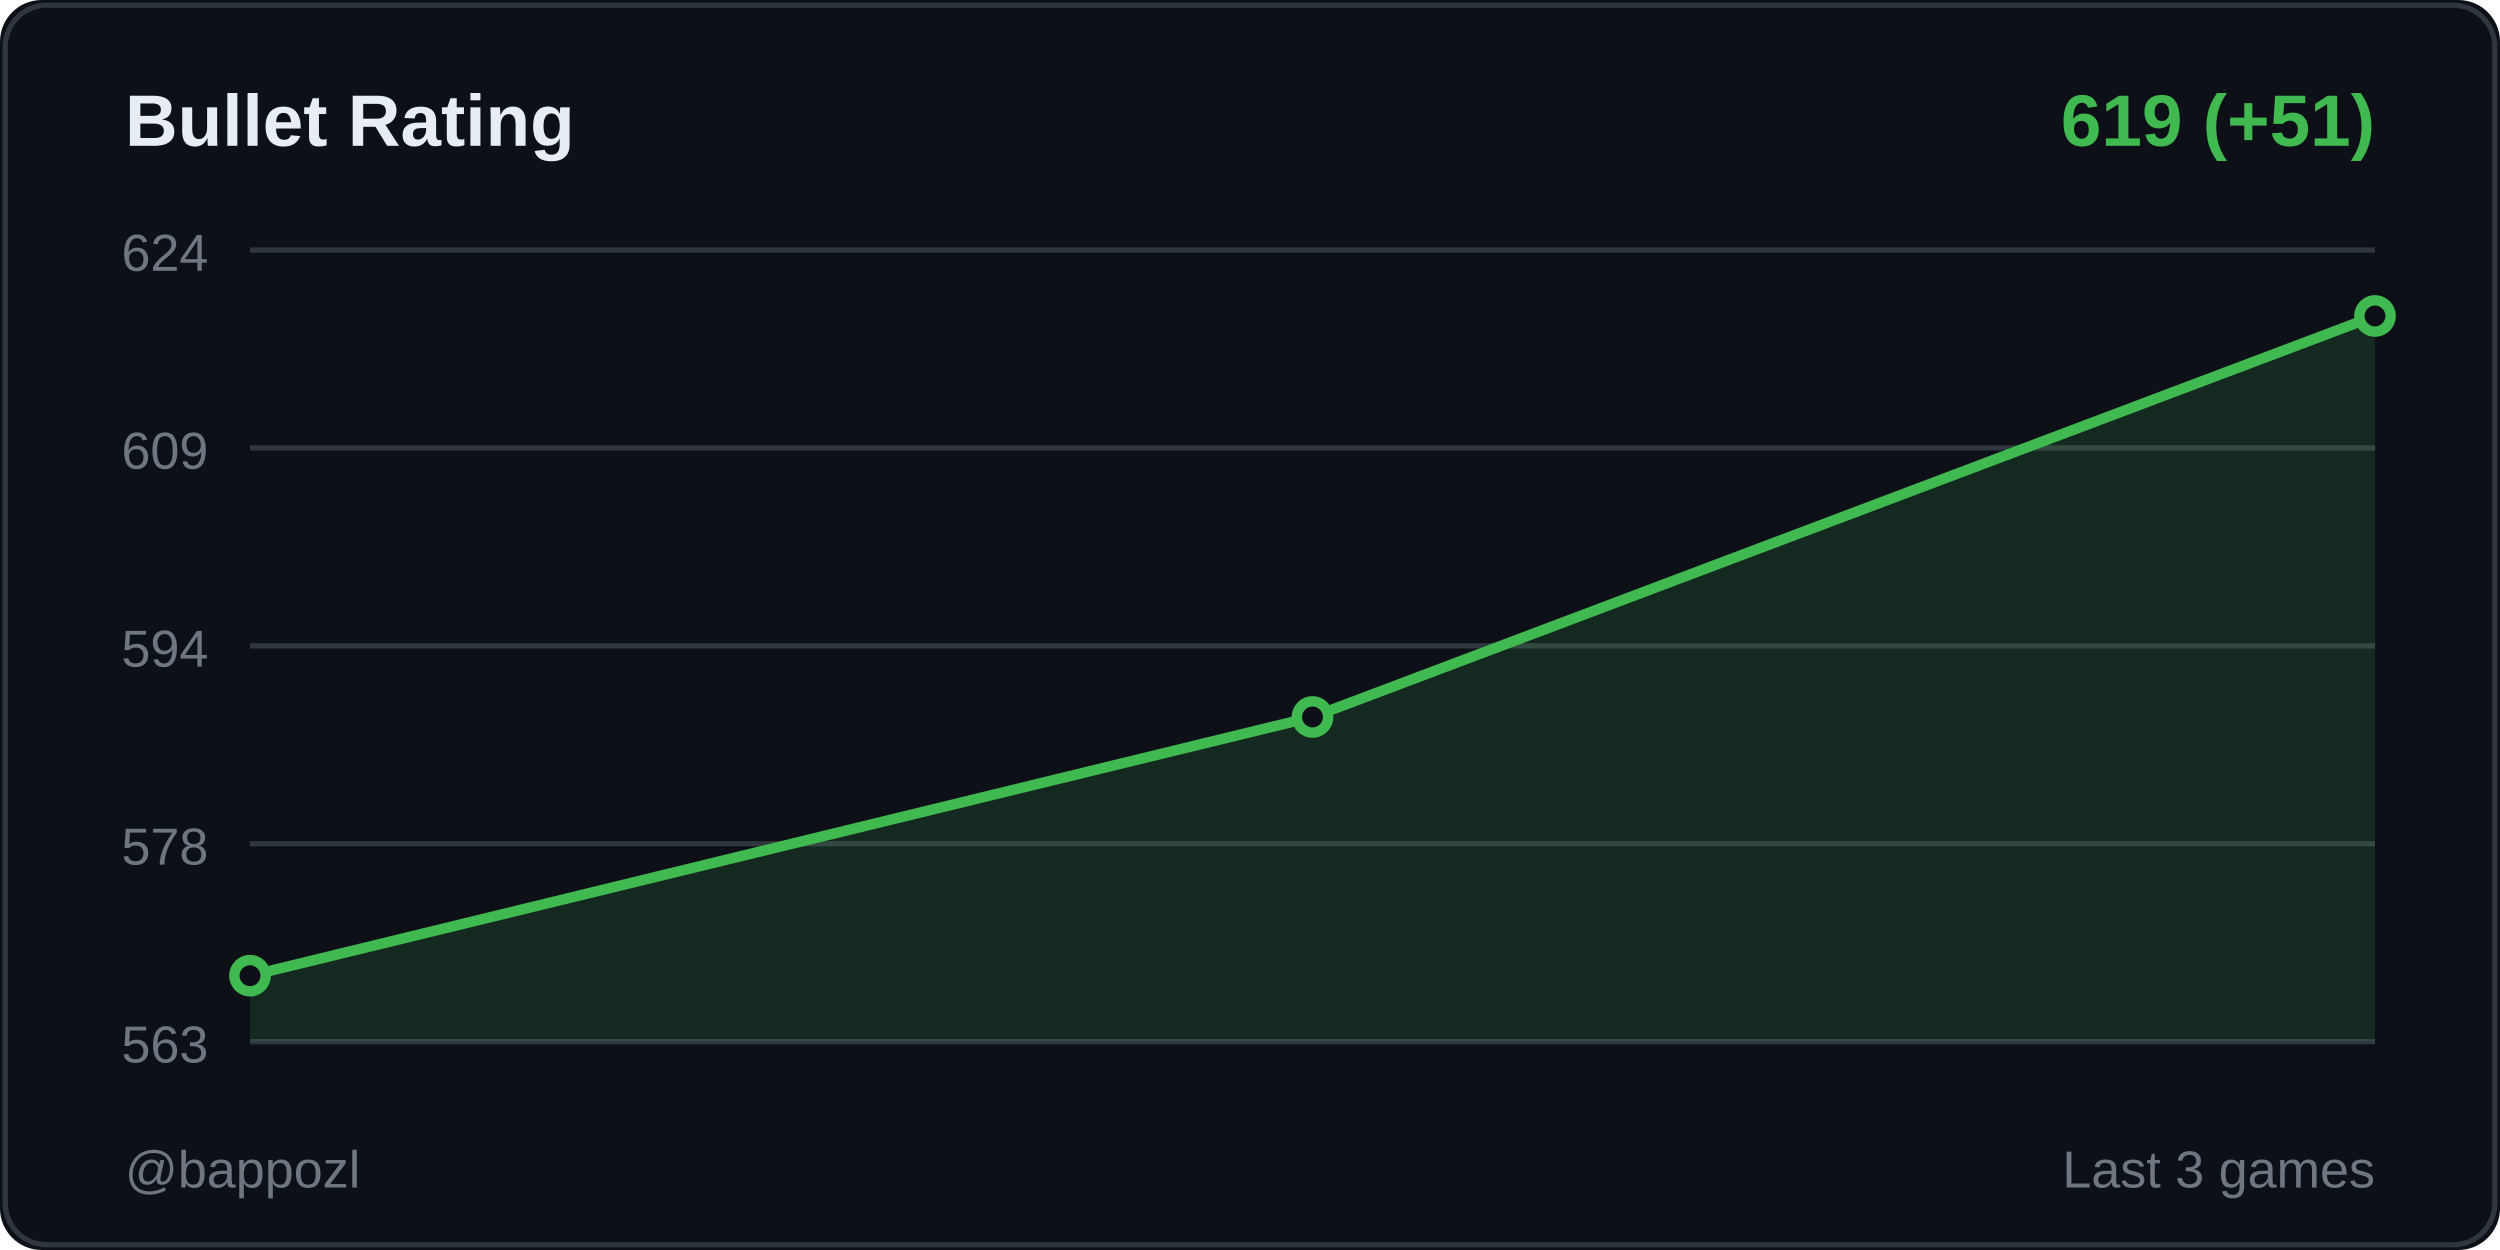
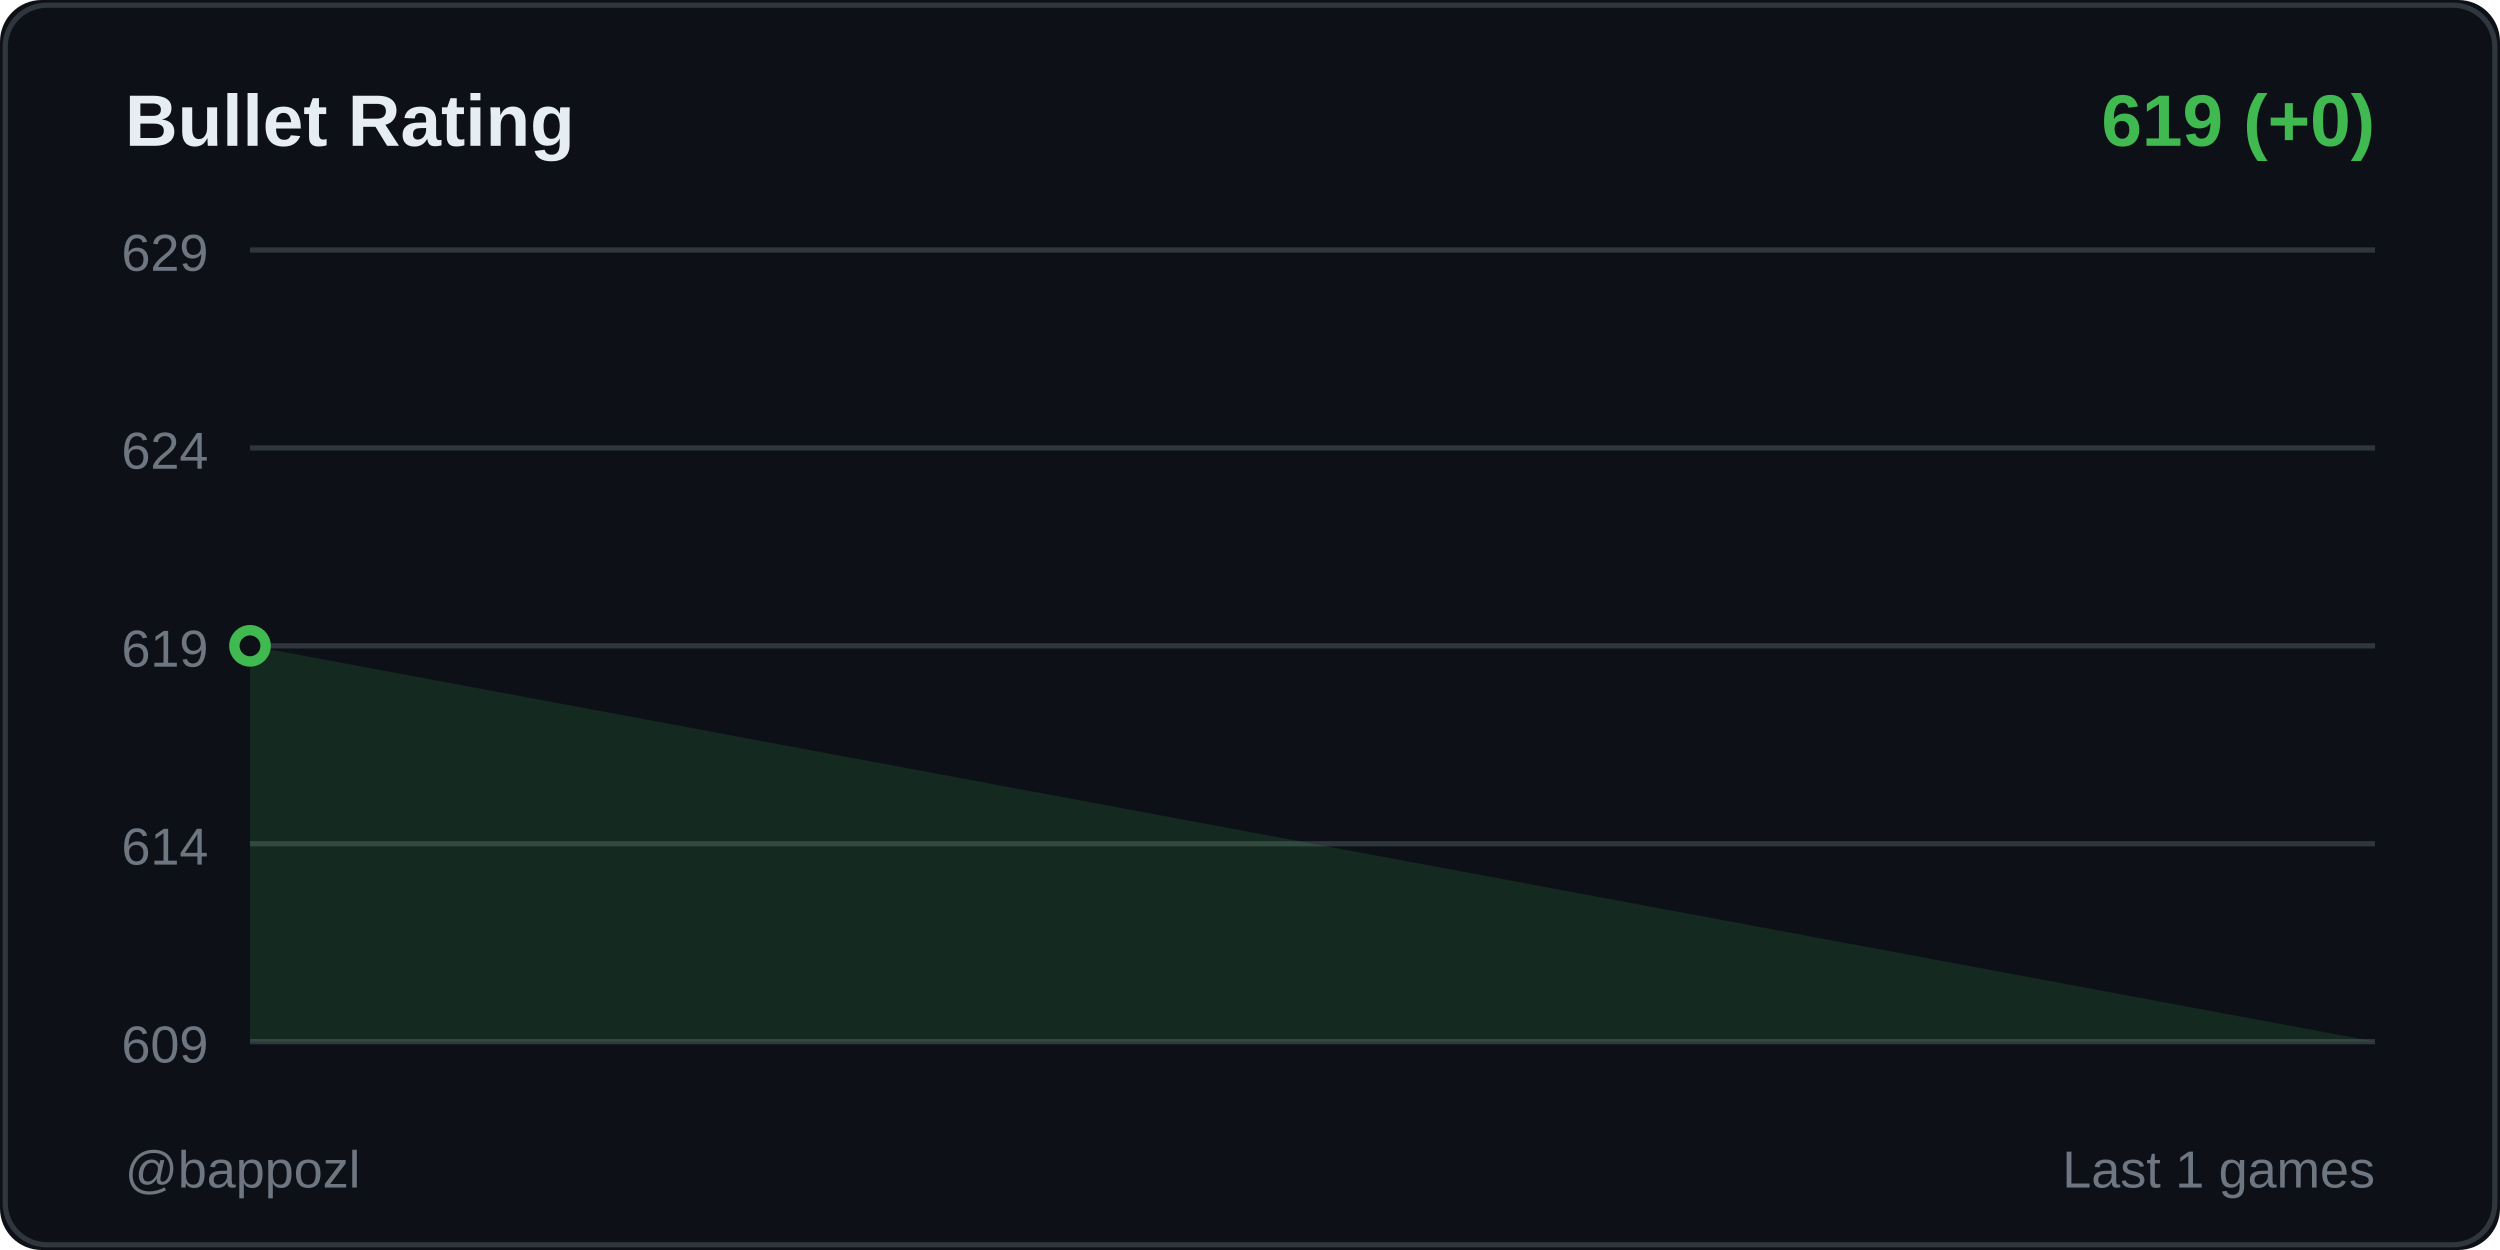
<svg xmlns="http://www.w3.org/2000/svg" width="480" height="240">
  <rect width="480" height="240" fill="#0d1117" rx="8" />
  <rect x="1" y="1" width="478" height="238" fill="none" stroke="#30363d" rx="8" />
  <text x="24" y="28" fill="#e6edf3" font-size="14" font-weight="600" font-family="Segoe UI, Arial, sans-serif">
    Bullet Rating
  </text>
  <text x="456" y="28" fill="#3fb950" font-size="14" font-weight="600" font-family="Segoe UI, Arial, sans-serif" text-anchor="end">
-     619 (+51)
+     619 (+0)
  </text>
  <line x1="48" y1="48" x2="456" y2="48" stroke="#30363d" stroke-width="1" />
-   <text x="40" y="52" fill="#6e7681" font-size="10" font-family="Segoe UI, Arial, sans-serif" text-anchor="end">624</text>
+   <text x="40" y="52" fill="#6e7681" font-size="10" font-family="Segoe UI, Arial, sans-serif" text-anchor="end">629</text>
  <line x1="48" y1="86" x2="456" y2="86" stroke="#30363d" stroke-width="1" />
-   <text x="40" y="90" fill="#6e7681" font-size="10" font-family="Segoe UI, Arial, sans-serif" text-anchor="end">609</text>
+   <text x="40" y="90" fill="#6e7681" font-size="10" font-family="Segoe UI, Arial, sans-serif" text-anchor="end">624</text>
  <line x1="48" y1="124" x2="456" y2="124" stroke="#30363d" stroke-width="1" />
-   <text x="40" y="128" fill="#6e7681" font-size="10" font-family="Segoe UI, Arial, sans-serif" text-anchor="end">594</text>
+   <text x="40" y="128" fill="#6e7681" font-size="10" font-family="Segoe UI, Arial, sans-serif" text-anchor="end">619</text>
  <line x1="48" y1="162" x2="456" y2="162" stroke="#30363d" stroke-width="1" />
-   <text x="40" y="166" fill="#6e7681" font-size="10" font-family="Segoe UI, Arial, sans-serif" text-anchor="end">578</text>
+   <text x="40" y="166" fill="#6e7681" font-size="10" font-family="Segoe UI, Arial, sans-serif" text-anchor="end">614</text>
  <line x1="48" y1="200" x2="456" y2="200" stroke="#30363d" stroke-width="1" />
-   <text x="40" y="204" fill="#6e7681" font-size="10" font-family="Segoe UI, Arial, sans-serif" text-anchor="end">563</text>
-   <polygon points="48,200 48,187.333 252,137.66 456,60.667 456,200" fill="#3fb950" opacity="0.15" />
-   <polyline points="48,187.333 252,137.66 456,60.667" fill="none" stroke="#3fb950" stroke-width="2" stroke-linecap="round" stroke-linejoin="round" />
-   <circle cx="48" cy="187.333" r="3" fill="#0d1117" stroke="#3fb950" stroke-width="2" />
-   <circle cx="252" cy="137.66" r="3" fill="#0d1117" stroke="#3fb950" stroke-width="2" />
-   <circle cx="456" cy="60.667" r="3" fill="#0d1117" stroke="#3fb950" stroke-width="2" />
+   <text x="40" y="204" fill="#6e7681" font-size="10" font-family="Segoe UI, Arial, sans-serif" text-anchor="end">609</text>
+   <polygon points="48,200 48,124 456,200" fill="#3fb950" opacity="0.15" />
+   <polyline points="48,124" fill="none" stroke="#3fb950" stroke-width="2" stroke-linecap="round" stroke-linejoin="round" />
+   <circle cx="48" cy="124" r="3" fill="#0d1117" stroke="#3fb950" stroke-width="2" />
  <text x="24" y="228" fill="#6e7681" font-size="10" font-family="Segoe UI, Arial, sans-serif">
    @bappozl
  </text>
  <text x="456" y="228" fill="#6e7681" font-size="10" font-family="Segoe UI, Arial, sans-serif" text-anchor="end">
-     Last 3 games
+     Last 1 games
  </text>
</svg>
